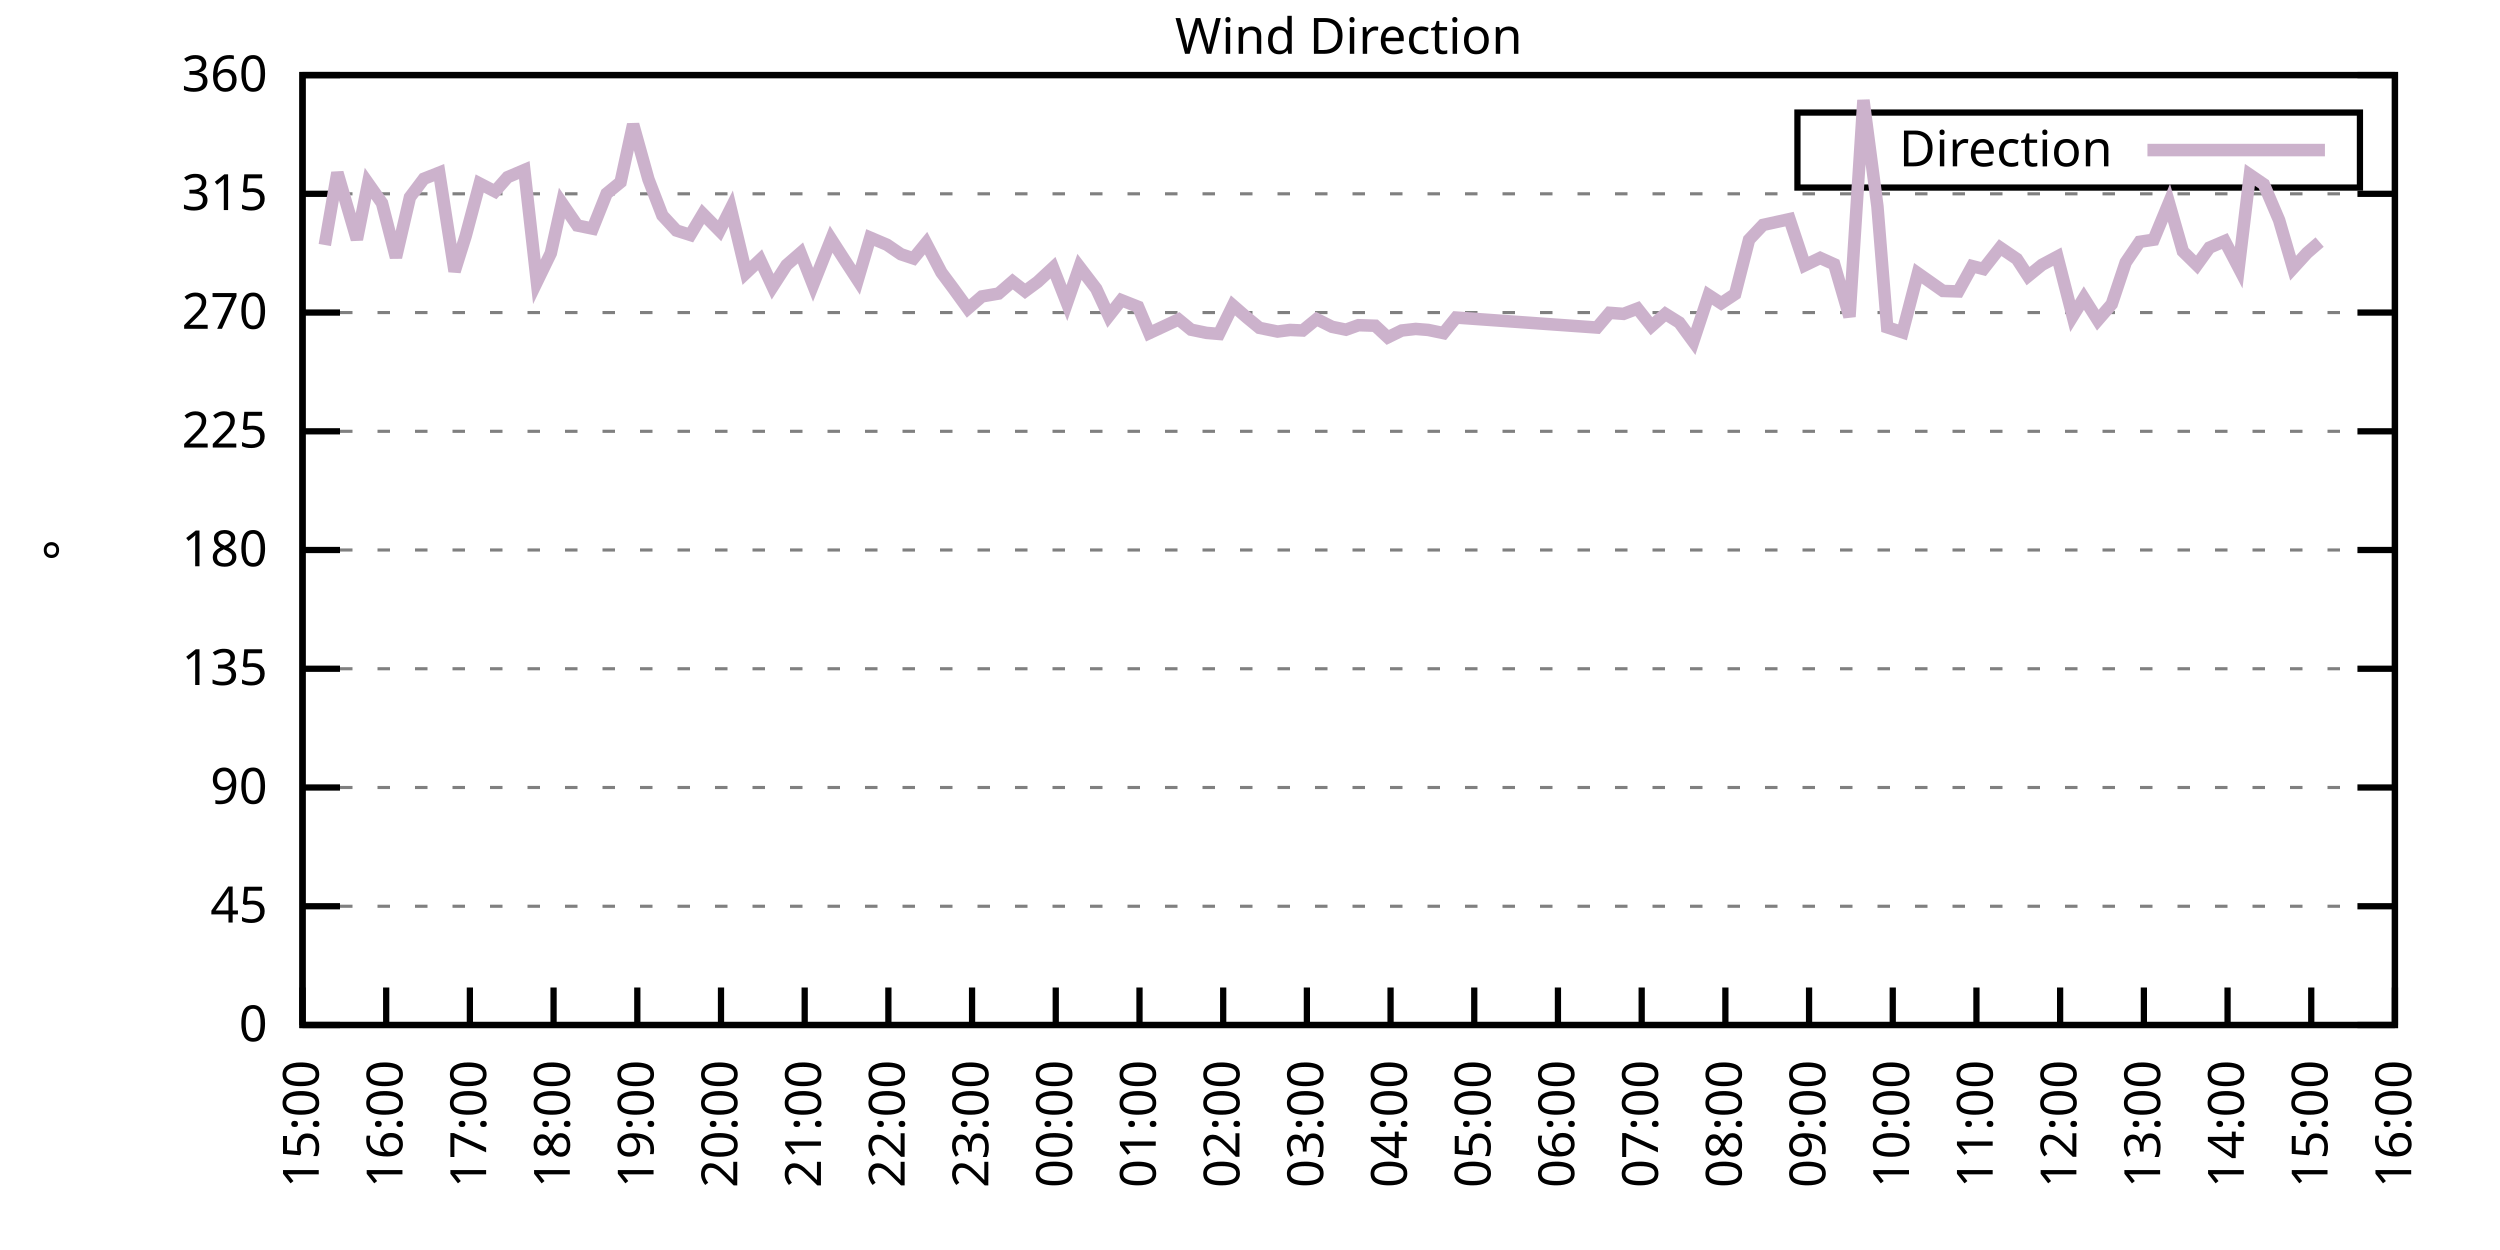
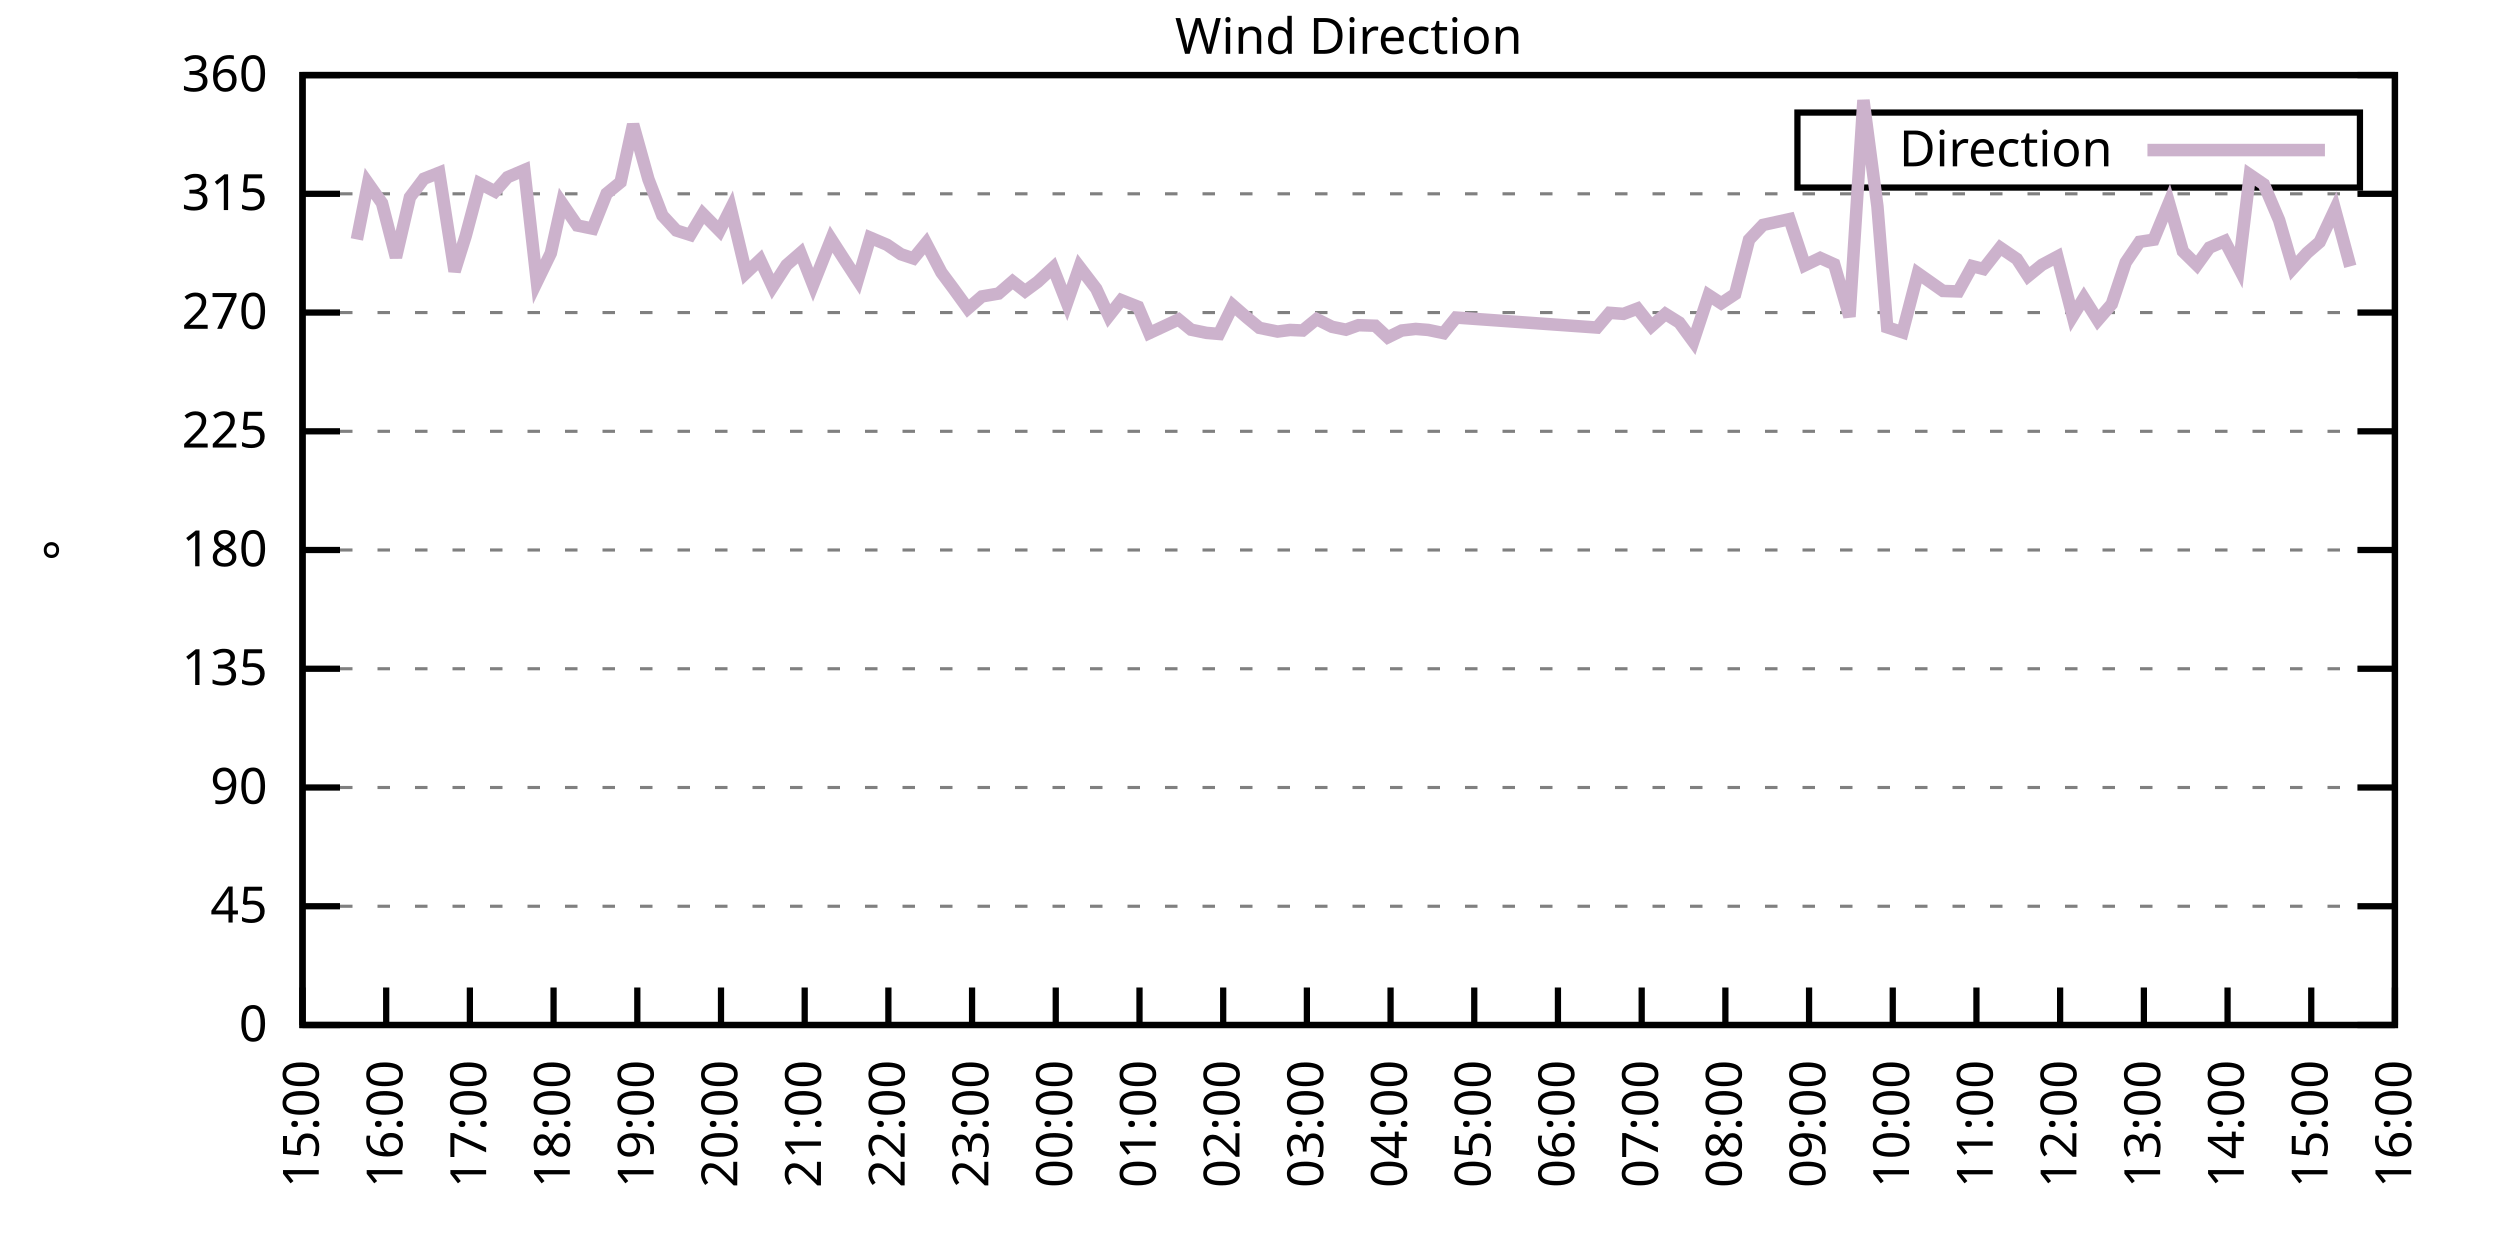
<svg xmlns="http://www.w3.org/2000/svg" xmlns:xlink="http://www.w3.org/1999/xlink" width="400" height="200" viewBox="0 0 400 200">
  <g id="gnuplot_canvas">
    <rect x="0" y="0" width="400" height="200" fill="none" />
    <defs>
      <circle id="gpDot" r="0.5" stroke-width="0.5" stroke="currentColor" />
      <path id="gpPt0" stroke-width="0.333" stroke="currentColor" d="M-1,0 h2 M0,-1 v2" />
      <path id="gpPt1" stroke-width="0.333" stroke="currentColor" d="M-1,-1 L1,1 M1,-1 L-1,1" />
      <path id="gpPt2" stroke-width="0.333" stroke="currentColor" d="M-1,0 L1,0 M0,-1 L0,1 M-1,-1 L1,1 M-1,1 L1,-1" />
      <rect id="gpPt3" stroke-width="0.333" stroke="currentColor" x="-1" y="-1" width="2" height="2" />
      <rect id="gpPt4" stroke-width="0.333" stroke="currentColor" fill="currentColor" x="-1" y="-1" width="2" height="2" />
      <circle id="gpPt5" stroke-width="0.333" stroke="currentColor" cx="0" cy="0" r="1" />
      <use xlink:href="#gpPt5" id="gpPt6" fill="currentColor" stroke="none" />
      <path id="gpPt7" stroke-width="0.333" stroke="currentColor" d="M0,-1.33 L-1.33,0.67 L1.33,0.67 z" />
      <use xlink:href="#gpPt7" id="gpPt8" fill="currentColor" stroke="none" />
      <use xlink:href="#gpPt7" id="gpPt9" stroke="currentColor" transform="rotate(180)" />
      <use xlink:href="#gpPt9" id="gpPt10" fill="currentColor" stroke="none" />
      <use xlink:href="#gpPt3" id="gpPt11" stroke="currentColor" transform="rotate(45)" />
      <use xlink:href="#gpPt11" id="gpPt12" fill="currentColor" stroke="none" />
      <path id="gpPt13" stroke-width="0.333" stroke="currentColor" d="M0,1.330 L1.265,0.411 L0.782,-1.067 L-0.782,-1.076 L-1.265,0.411 z" />
      <use xlink:href="#gpPt13" id="gpPt14" fill="currentColor" stroke="none" />
      <filter id="textbox" filterUnits="objectBoundingBox" x="0" y="0" height="1" width="1">
        <feFlood flood-color="white" flood-opacity="1" result="bgnd" />
        <feComposite in="SourceGraphic" in2="bgnd" operator="atop" />
      </filter>
      <filter id="greybox" filterUnits="objectBoundingBox" x="0" y="0" height="1" width="1">
        <feFlood flood-color="lightgrey" flood-opacity="1" result="grey" />
        <feComposite in="SourceGraphic" in2="grey" operator="atop" />
      </filter>
    </defs>
    <g fill="none" color="white" stroke="currentColor" stroke-width="1.00" stroke-linecap="butt" stroke-linejoin="miter">
</g>
    <g fill="none" color="black" stroke="currentColor" stroke-width="1.00" stroke-linecap="butt" stroke-linejoin="miter">
      <g stroke="none" shape-rendering="crispEdges">
        <polygon fill="rgb(255, 255, 255)" points="48.40,164.00 383.18,164.00 383.18,12.02 48.40,12.02 " />
      </g>
    </g>
    <g fill="none" color="black" stroke="currentColor" stroke-width="1.00" stroke-linecap="butt" stroke-linejoin="miter">
</g>
    <g fill="none" color="black" stroke="black" stroke-width="0.50" stroke-linecap="butt" stroke-linejoin="miter">
</g>
    <g fill="none" color="gray" stroke="currentColor" stroke-width="0.50" stroke-linecap="butt" stroke-linejoin="miter">
      <path stroke="gray" stroke-dasharray="2,4" class="gridline" d="M48.40,164.00 L383.19,164.00  " />
    </g>
    <g fill="none" color="gray" stroke="gray" stroke-width="1.00" stroke-linecap="butt" stroke-linejoin="miter">
</g>
    <g fill="none" color="black" stroke="currentColor" stroke-width="1.00" stroke-linecap="butt" stroke-linejoin="miter">
      <path stroke="black" d="M48.40,164.00 L54.40,164.00 M383.19,164.00 L377.19,164.00  " />
      <g transform="translate(42.80,166.60)" stroke="none" fill="black" font-family="Sans" font-size="8.00" text-anchor="end">
        <text>
          <tspan font-family="Sans"> 0</tspan>
        </text>
      </g>
    </g>
    <g fill="none" color="black" stroke="currentColor" stroke-width="1.00" stroke-linecap="butt" stroke-linejoin="miter">
</g>
    <g fill="none" color="black" stroke="black" stroke-width="0.50" stroke-linecap="butt" stroke-linejoin="miter">
</g>
    <g fill="none" color="gray" stroke="currentColor" stroke-width="0.50" stroke-linecap="butt" stroke-linejoin="miter">
      <path stroke="gray" stroke-dasharray="2,4" class="gridline" d="M48.40,145.00 L383.19,145.00  " />
    </g>
    <g fill="none" color="gray" stroke="gray" stroke-width="1.00" stroke-linecap="butt" stroke-linejoin="miter">
</g>
    <g fill="none" color="black" stroke="currentColor" stroke-width="1.00" stroke-linecap="butt" stroke-linejoin="miter">
      <path stroke="black" d="M48.40,145.00 L54.40,145.00 M383.19,145.00 L377.19,145.00  " />
      <g transform="translate(42.80,147.60)" stroke="none" fill="black" font-family="Sans" font-size="8.00" text-anchor="end">
        <text>
          <tspan font-family="Sans"> 45</tspan>
        </text>
      </g>
    </g>
    <g fill="none" color="black" stroke="currentColor" stroke-width="1.00" stroke-linecap="butt" stroke-linejoin="miter">
</g>
    <g fill="none" color="black" stroke="black" stroke-width="0.50" stroke-linecap="butt" stroke-linejoin="miter">
</g>
    <g fill="none" color="gray" stroke="currentColor" stroke-width="0.50" stroke-linecap="butt" stroke-linejoin="miter">
      <path stroke="gray" stroke-dasharray="2,4" class="gridline" d="M48.40,126.00 L383.19,126.00  " />
    </g>
    <g fill="none" color="gray" stroke="gray" stroke-width="1.00" stroke-linecap="butt" stroke-linejoin="miter">
</g>
    <g fill="none" color="black" stroke="currentColor" stroke-width="1.00" stroke-linecap="butt" stroke-linejoin="miter">
      <path stroke="black" d="M48.40,126.00 L54.40,126.00 M383.19,126.00 L377.19,126.00  " />
      <g transform="translate(42.80,128.60)" stroke="none" fill="black" font-family="Sans" font-size="8.00" text-anchor="end">
        <text>
          <tspan font-family="Sans"> 90</tspan>
        </text>
      </g>
    </g>
    <g fill="none" color="black" stroke="currentColor" stroke-width="1.00" stroke-linecap="butt" stroke-linejoin="miter">
</g>
    <g fill="none" color="black" stroke="black" stroke-width="0.50" stroke-linecap="butt" stroke-linejoin="miter">
</g>
    <g fill="none" color="gray" stroke="currentColor" stroke-width="0.50" stroke-linecap="butt" stroke-linejoin="miter">
      <path stroke="gray" stroke-dasharray="2,4" class="gridline" d="M48.40,107.00 L383.19,107.00  " />
    </g>
    <g fill="none" color="gray" stroke="gray" stroke-width="1.00" stroke-linecap="butt" stroke-linejoin="miter">
</g>
    <g fill="none" color="black" stroke="currentColor" stroke-width="1.00" stroke-linecap="butt" stroke-linejoin="miter">
      <path stroke="black" d="M48.40,107.00 L54.40,107.00 M383.19,107.00 L377.19,107.00  " />
      <g transform="translate(42.80,109.60)" stroke="none" fill="black" font-family="Sans" font-size="8.00" text-anchor="end">
        <text>
          <tspan font-family="Sans"> 135</tspan>
        </text>
      </g>
    </g>
    <g fill="none" color="black" stroke="currentColor" stroke-width="1.00" stroke-linecap="butt" stroke-linejoin="miter">
</g>
    <g fill="none" color="black" stroke="black" stroke-width="0.50" stroke-linecap="butt" stroke-linejoin="miter">
</g>
    <g fill="none" color="gray" stroke="currentColor" stroke-width="0.50" stroke-linecap="butt" stroke-linejoin="miter">
      <path stroke="gray" stroke-dasharray="2,4" class="gridline" d="M48.40,88.00 L383.19,88.00  " />
    </g>
    <g fill="none" color="gray" stroke="gray" stroke-width="1.00" stroke-linecap="butt" stroke-linejoin="miter">
</g>
    <g fill="none" color="black" stroke="currentColor" stroke-width="1.00" stroke-linecap="butt" stroke-linejoin="miter">
      <path stroke="black" d="M48.40,88.00 L54.40,88.00 M383.19,88.00 L377.19,88.00  " />
      <g transform="translate(42.80,90.60)" stroke="none" fill="black" font-family="Sans" font-size="8.00" text-anchor="end">
        <text>
          <tspan font-family="Sans"> 180</tspan>
        </text>
      </g>
    </g>
    <g fill="none" color="black" stroke="currentColor" stroke-width="1.00" stroke-linecap="butt" stroke-linejoin="miter">
</g>
    <g fill="none" color="black" stroke="black" stroke-width="0.50" stroke-linecap="butt" stroke-linejoin="miter">
</g>
    <g fill="none" color="gray" stroke="currentColor" stroke-width="0.50" stroke-linecap="butt" stroke-linejoin="miter">
      <path stroke="gray" stroke-dasharray="2,4" class="gridline" d="M48.40,69.01 L383.19,69.01  " />
    </g>
    <g fill="none" color="gray" stroke="gray" stroke-width="1.00" stroke-linecap="butt" stroke-linejoin="miter">
</g>
    <g fill="none" color="black" stroke="currentColor" stroke-width="1.00" stroke-linecap="butt" stroke-linejoin="miter">
      <path stroke="black" d="M48.40,69.01 L54.40,69.01 M383.19,69.01 L377.19,69.01  " />
      <g transform="translate(42.80,71.61)" stroke="none" fill="black" font-family="Sans" font-size="8.00" text-anchor="end">
        <text>
          <tspan font-family="Sans"> 225</tspan>
        </text>
      </g>
    </g>
    <g fill="none" color="black" stroke="currentColor" stroke-width="1.00" stroke-linecap="butt" stroke-linejoin="miter">
</g>
    <g fill="none" color="black" stroke="black" stroke-width="0.50" stroke-linecap="butt" stroke-linejoin="miter">
</g>
    <g fill="none" color="gray" stroke="currentColor" stroke-width="0.50" stroke-linecap="butt" stroke-linejoin="miter">
      <path stroke="gray" stroke-dasharray="2,4" class="gridline" d="M48.40,50.01 L383.19,50.01  " />
    </g>
    <g fill="none" color="gray" stroke="gray" stroke-width="1.00" stroke-linecap="butt" stroke-linejoin="miter">
</g>
    <g fill="none" color="black" stroke="currentColor" stroke-width="1.00" stroke-linecap="butt" stroke-linejoin="miter">
      <path stroke="black" d="M48.40,50.01 L54.40,50.01 M383.19,50.01 L377.19,50.01  " />
      <g transform="translate(42.80,52.61)" stroke="none" fill="black" font-family="Sans" font-size="8.00" text-anchor="end">
        <text>
          <tspan font-family="Sans"> 270</tspan>
        </text>
      </g>
    </g>
    <g fill="none" color="black" stroke="currentColor" stroke-width="1.00" stroke-linecap="butt" stroke-linejoin="miter">
</g>
    <g fill="none" color="black" stroke="black" stroke-width="0.50" stroke-linecap="butt" stroke-linejoin="miter">
</g>
    <g fill="none" color="gray" stroke="currentColor" stroke-width="0.50" stroke-linecap="butt" stroke-linejoin="miter">
      <path stroke="gray" stroke-dasharray="2,4" class="gridline" d="M48.40,31.01 L383.19,31.01  " />
    </g>
    <g fill="none" color="gray" stroke="gray" stroke-width="1.00" stroke-linecap="butt" stroke-linejoin="miter">
</g>
    <g fill="none" color="black" stroke="currentColor" stroke-width="1.00" stroke-linecap="butt" stroke-linejoin="miter">
      <path stroke="black" d="M48.40,31.01 L54.40,31.01 M383.19,31.01 L377.19,31.01  " />
      <g transform="translate(42.80,33.61)" stroke="none" fill="black" font-family="Sans" font-size="8.00" text-anchor="end">
        <text>
          <tspan font-family="Sans"> 315</tspan>
        </text>
      </g>
    </g>
    <g fill="none" color="black" stroke="currentColor" stroke-width="1.00" stroke-linecap="butt" stroke-linejoin="miter">
</g>
    <g fill="none" color="black" stroke="black" stroke-width="0.50" stroke-linecap="butt" stroke-linejoin="miter">
</g>
    <g fill="none" color="gray" stroke="currentColor" stroke-width="0.50" stroke-linecap="butt" stroke-linejoin="miter">
      <path stroke="gray" stroke-dasharray="2,4" class="gridline" d="M48.40,12.01 L383.19,12.01  " />
    </g>
    <g fill="none" color="gray" stroke="gray" stroke-width="1.00" stroke-linecap="butt" stroke-linejoin="miter">
</g>
    <g fill="none" color="black" stroke="currentColor" stroke-width="1.00" stroke-linecap="butt" stroke-linejoin="miter">
      <path stroke="black" d="M48.40,12.01 L54.40,12.01 M383.19,12.01 L377.19,12.01  " />
      <g transform="translate(42.80,14.61)" stroke="none" fill="black" font-family="Sans" font-size="8.00" text-anchor="end">
        <text>
          <tspan font-family="Sans"> 360</tspan>
        </text>
      </g>
    </g>
    <g fill="none" color="black" stroke="currentColor" stroke-width="1.00" stroke-linecap="butt" stroke-linejoin="miter">
      <path stroke="black" d="M48.40,164.00 L48.40,158.00  " />
      <g transform="translate(51.00,169.60) rotate(270.00)" stroke="none" fill="black" font-family="Sans" font-size="8.00" text-anchor="end">
        <text>
          <tspan font-family="Sans">15:00</tspan>
        </text>
      </g>
    </g>
    <g fill="none" color="black" stroke="currentColor" stroke-width="1.00" stroke-linecap="butt" stroke-linejoin="miter">
      <path stroke="black" d="M61.79,164.00 L61.79,158.00  " />
      <g transform="translate(64.39,169.60) rotate(270.00)" stroke="none" fill="black" font-family="Sans" font-size="8.00" text-anchor="end">
        <text>
          <tspan font-family="Sans">16:00</tspan>
        </text>
      </g>
    </g>
    <g fill="none" color="black" stroke="currentColor" stroke-width="1.00" stroke-linecap="butt" stroke-linejoin="miter">
      <path stroke="black" d="M75.18,164.00 L75.18,158.00  " />
      <g transform="translate(77.78,169.60) rotate(270.00)" stroke="none" fill="black" font-family="Sans" font-size="8.00" text-anchor="end">
        <text>
          <tspan font-family="Sans">17:00</tspan>
        </text>
      </g>
    </g>
    <g fill="none" color="black" stroke="currentColor" stroke-width="1.00" stroke-linecap="butt" stroke-linejoin="miter">
      <path stroke="black" d="M88.57,164.00 L88.57,158.00  " />
      <g transform="translate(91.17,169.60) rotate(270.00)" stroke="none" fill="black" font-family="Sans" font-size="8.00" text-anchor="end">
        <text>
          <tspan font-family="Sans">18:00</tspan>
        </text>
      </g>
    </g>
    <g fill="none" color="black" stroke="currentColor" stroke-width="1.00" stroke-linecap="butt" stroke-linejoin="miter">
      <path stroke="black" d="M101.97,164.00 L101.97,158.00  " />
      <g transform="translate(104.57,169.60) rotate(270.00)" stroke="none" fill="black" font-family="Sans" font-size="8.00" text-anchor="end">
        <text>
          <tspan font-family="Sans">19:00</tspan>
        </text>
      </g>
    </g>
    <g fill="none" color="black" stroke="currentColor" stroke-width="1.00" stroke-linecap="butt" stroke-linejoin="miter">
      <path stroke="black" d="M115.36,164.00 L115.36,158.00  " />
      <g transform="translate(117.96,169.60) rotate(270.00)" stroke="none" fill="black" font-family="Sans" font-size="8.00" text-anchor="end">
        <text>
          <tspan font-family="Sans">20:00</tspan>
        </text>
      </g>
    </g>
    <g fill="none" color="black" stroke="currentColor" stroke-width="1.00" stroke-linecap="butt" stroke-linejoin="miter">
      <path stroke="black" d="M128.75,164.00 L128.75,158.00  " />
      <g transform="translate(131.35,169.60) rotate(270.00)" stroke="none" fill="black" font-family="Sans" font-size="8.00" text-anchor="end">
        <text>
          <tspan font-family="Sans">21:00</tspan>
        </text>
      </g>
    </g>
    <g fill="none" color="black" stroke="currentColor" stroke-width="1.00" stroke-linecap="butt" stroke-linejoin="miter">
      <path stroke="black" d="M142.14,164.00 L142.14,158.00  " />
      <g transform="translate(144.74,169.60) rotate(270.00)" stroke="none" fill="black" font-family="Sans" font-size="8.00" text-anchor="end">
        <text>
          <tspan font-family="Sans">22:00</tspan>
        </text>
      </g>
    </g>
    <g fill="none" color="black" stroke="currentColor" stroke-width="1.00" stroke-linecap="butt" stroke-linejoin="miter">
      <path stroke="black" d="M155.53,164.00 L155.53,158.00  " />
      <g transform="translate(158.13,169.60) rotate(270.00)" stroke="none" fill="black" font-family="Sans" font-size="8.00" text-anchor="end">
        <text>
          <tspan font-family="Sans">23:00</tspan>
        </text>
      </g>
    </g>
    <g fill="none" color="black" stroke="currentColor" stroke-width="1.00" stroke-linecap="butt" stroke-linejoin="miter">
      <path stroke="black" d="M168.92,164.00 L168.92,158.00  " />
      <g transform="translate(171.52,169.60) rotate(270.00)" stroke="none" fill="black" font-family="Sans" font-size="8.00" text-anchor="end">
        <text>
          <tspan font-family="Sans">00:00</tspan>
        </text>
      </g>
    </g>
    <g fill="none" color="black" stroke="currentColor" stroke-width="1.00" stroke-linecap="butt" stroke-linejoin="miter">
      <path stroke="black" d="M182.32,164.00 L182.32,158.00  " />
      <g transform="translate(184.92,169.60) rotate(270.00)" stroke="none" fill="black" font-family="Sans" font-size="8.00" text-anchor="end">
        <text>
          <tspan font-family="Sans">01:00</tspan>
        </text>
      </g>
    </g>
    <g fill="none" color="black" stroke="currentColor" stroke-width="1.00" stroke-linecap="butt" stroke-linejoin="miter">
      <path stroke="black" d="M195.71,164.00 L195.71,158.00  " />
      <g transform="translate(198.31,169.60) rotate(270.00)" stroke="none" fill="black" font-family="Sans" font-size="8.00" text-anchor="end">
        <text>
          <tspan font-family="Sans">02:00</tspan>
        </text>
      </g>
    </g>
    <g fill="none" color="black" stroke="currentColor" stroke-width="1.00" stroke-linecap="butt" stroke-linejoin="miter">
      <path stroke="black" d="M209.10,164.00 L209.10,158.00  " />
      <g transform="translate(211.70,169.60) rotate(270.00)" stroke="none" fill="black" font-family="Sans" font-size="8.00" text-anchor="end">
        <text>
          <tspan font-family="Sans">03:00</tspan>
        </text>
      </g>
    </g>
    <g fill="none" color="black" stroke="currentColor" stroke-width="1.00" stroke-linecap="butt" stroke-linejoin="miter">
      <path stroke="black" d="M222.49,164.00 L222.49,158.00  " />
      <g transform="translate(225.09,169.60) rotate(270.00)" stroke="none" fill="black" font-family="Sans" font-size="8.00" text-anchor="end">
        <text>
          <tspan font-family="Sans">04:00</tspan>
        </text>
      </g>
    </g>
    <g fill="none" color="black" stroke="currentColor" stroke-width="1.00" stroke-linecap="butt" stroke-linejoin="miter">
      <path stroke="black" d="M235.88,164.00 L235.88,158.00  " />
      <g transform="translate(238.48,169.60) rotate(270.00)" stroke="none" fill="black" font-family="Sans" font-size="8.00" text-anchor="end">
        <text>
          <tspan font-family="Sans">05:00</tspan>
        </text>
      </g>
    </g>
    <g fill="none" color="black" stroke="currentColor" stroke-width="1.00" stroke-linecap="butt" stroke-linejoin="miter">
      <path stroke="black" d="M249.27,164.00 L249.27,158.00  " />
      <g transform="translate(251.87,169.60) rotate(270.00)" stroke="none" fill="black" font-family="Sans" font-size="8.00" text-anchor="end">
        <text>
          <tspan font-family="Sans">06:00</tspan>
        </text>
      </g>
    </g>
    <g fill="none" color="black" stroke="currentColor" stroke-width="1.00" stroke-linecap="butt" stroke-linejoin="miter">
      <path stroke="black" d="M262.67,164.00 L262.67,158.00  " />
      <g transform="translate(265.27,169.60) rotate(270.00)" stroke="none" fill="black" font-family="Sans" font-size="8.00" text-anchor="end">
        <text>
          <tspan font-family="Sans">07:00</tspan>
        </text>
      </g>
    </g>
    <g fill="none" color="black" stroke="currentColor" stroke-width="1.00" stroke-linecap="butt" stroke-linejoin="miter">
      <path stroke="black" d="M276.06,164.00 L276.06,158.00  " />
      <g transform="translate(278.66,169.60) rotate(270.00)" stroke="none" fill="black" font-family="Sans" font-size="8.00" text-anchor="end">
        <text>
          <tspan font-family="Sans">08:00</tspan>
        </text>
      </g>
    </g>
    <g fill="none" color="black" stroke="currentColor" stroke-width="1.00" stroke-linecap="butt" stroke-linejoin="miter">
      <path stroke="black" d="M289.45,164.00 L289.45,158.00  " />
      <g transform="translate(292.05,169.60) rotate(270.00)" stroke="none" fill="black" font-family="Sans" font-size="8.00" text-anchor="end">
        <text>
          <tspan font-family="Sans">09:00</tspan>
        </text>
      </g>
    </g>
    <g fill="none" color="black" stroke="currentColor" stroke-width="1.00" stroke-linecap="butt" stroke-linejoin="miter">
      <path stroke="black" d="M302.84,164.00 L302.84,158.00  " />
      <g transform="translate(305.44,169.60) rotate(270.00)" stroke="none" fill="black" font-family="Sans" font-size="8.00" text-anchor="end">
        <text>
          <tspan font-family="Sans">10:00</tspan>
        </text>
      </g>
    </g>
    <g fill="none" color="black" stroke="currentColor" stroke-width="1.00" stroke-linecap="butt" stroke-linejoin="miter">
      <path stroke="black" d="M316.23,164.00 L316.23,158.00  " />
      <g transform="translate(318.83,169.60) rotate(270.00)" stroke="none" fill="black" font-family="Sans" font-size="8.00" text-anchor="end">
        <text>
          <tspan font-family="Sans">11:00</tspan>
        </text>
      </g>
    </g>
    <g fill="none" color="black" stroke="currentColor" stroke-width="1.00" stroke-linecap="butt" stroke-linejoin="miter">
      <path stroke="black" d="M329.62,164.00 L329.62,158.00  " />
      <g transform="translate(332.22,169.60) rotate(270.00)" stroke="none" fill="black" font-family="Sans" font-size="8.00" text-anchor="end">
        <text>
          <tspan font-family="Sans">12:00</tspan>
        </text>
      </g>
    </g>
    <g fill="none" color="black" stroke="currentColor" stroke-width="1.00" stroke-linecap="butt" stroke-linejoin="miter">
      <path stroke="black" d="M343.02,164.00 L343.02,158.00  " />
      <g transform="translate(345.62,169.60) rotate(270.00)" stroke="none" fill="black" font-family="Sans" font-size="8.00" text-anchor="end">
        <text>
          <tspan font-family="Sans">13:00</tspan>
        </text>
      </g>
    </g>
    <g fill="none" color="black" stroke="currentColor" stroke-width="1.00" stroke-linecap="butt" stroke-linejoin="miter">
      <path stroke="black" d="M356.41,164.00 L356.41,158.00  " />
      <g transform="translate(359.01,169.60) rotate(270.00)" stroke="none" fill="black" font-family="Sans" font-size="8.00" text-anchor="end">
        <text>
          <tspan font-family="Sans">14:00</tspan>
        </text>
      </g>
    </g>
    <g fill="none" color="black" stroke="currentColor" stroke-width="1.00" stroke-linecap="butt" stroke-linejoin="miter">
      <path stroke="black" d="M369.80,164.00 L369.80,158.00  " />
      <g transform="translate(372.40,169.60) rotate(270.00)" stroke="none" fill="black" font-family="Sans" font-size="8.00" text-anchor="end">
        <text>
          <tspan font-family="Sans">15:00</tspan>
        </text>
      </g>
    </g>
    <g fill="none" color="black" stroke="currentColor" stroke-width="1.00" stroke-linecap="butt" stroke-linejoin="miter">
      <path stroke="black" d="M383.19,164.00 L383.19,158.00  " />
      <g transform="translate(385.79,169.60) rotate(270.00)" stroke="none" fill="black" font-family="Sans" font-size="8.00" text-anchor="end">
        <text>
          <tspan font-family="Sans">16:00</tspan>
        </text>
      </g>
    </g>
    <g fill="none" color="black" stroke="currentColor" stroke-width="1.00" stroke-linecap="butt" stroke-linejoin="miter">
</g>
    <g fill="none" color="black" stroke="currentColor" stroke-width="1.00" stroke-linecap="butt" stroke-linejoin="miter">
      <path stroke="black" d="M48.40,12.01 L48.40,164.00 L383.19,164.00 L383.19,12.01 L48.40,12.01 Z  " />
    </g>
    <g fill="none" color="black" stroke="currentColor" stroke-width="1.00" stroke-linecap="butt" stroke-linejoin="miter">
</g>
    <g fill="none" color="black" stroke="currentColor" stroke-width="1.00" stroke-linecap="butt" stroke-linejoin="miter">
      <path stroke="black" d="M287.59,30.01 L287.59,18.01 L377.59,18.01 L377.59,30.01 L287.59,30.01 Z  " />
    </g>
    <g id="Wind_direction_plot_1">
      <g fill="none" color="white" stroke="black" stroke-width="2.00" stroke-linecap="butt" stroke-linejoin="miter">
</g>
      <g fill="none" color="black" stroke="currentColor" stroke-width="2.00" stroke-linecap="butt" stroke-linejoin="miter">
        <g transform="translate(337.99,26.61)" stroke="none" fill="black" font-family="Sans" font-size="8.00" text-anchor="end">
          <text>
            <tspan font-family="Sans">Direction</tspan>
          </text>
        </g>
      </g>
      <g fill="none" color="black" stroke="currentColor" stroke-width="2.00" stroke-linecap="butt" stroke-linejoin="miter">
-         <path stroke="rgb(204, 178, 204)" d="M343.59,24.01 L371.99,24.01 M51.97,39.20 L53.98,27.63 L57.10,38.31 L58.89,29.32 L61.12,32.49 L63.35,41.18   L65.59,31.56 L67.82,28.60 L70.27,27.63 L72.73,43.42 L74.51,37.76 L76.75,29.36 L79.20,30.63 L81.21,28.35   L83.89,27.21 L85.90,45.11 L88.13,40.51 L89.91,32.49 L92.37,36.08 L94.82,36.58 L97.06,30.97 L99.29,29.15   L101.30,19.91 L103.75,28.69 L105.98,34.47 L108.22,36.88 L110.45,37.59 L112.46,34.22 L115.13,36.92 L116.92,33.37   L119.38,43.67 L121.61,41.56 L123.62,45.87 L125.85,42.41 L128.08,40.47 L130.09,45.57 L132.99,38.27 L135.00,41.39   L137.23,44.81 L139.24,38.02 L141.92,39.16 L144.15,40.68 L146.16,41.35 L148.17,38.90 L150.62,43.59 L152.63,46.29   L154.86,49.37 L157.10,47.43 L159.77,46.97 L162.01,45.03 L164.01,46.59 L166.02,45.11 L168.48,42.83 L170.71,48.49   L172.72,42.70 L175.40,46.21 L177.41,50.56 L179.41,48.02 L182.09,49.08 L183.88,53.30 L186.33,52.16 L188.57,51.11   L190.57,52.75 L193.03,53.26 L195.04,53.43 L197.27,48.87 L199.50,50.81 L201.51,52.46 L204.41,53.05 L206.42,52.79   L208.43,52.88 L210.66,51.06 L213.12,52.29 L215.35,52.75 L217.36,52.03 L220.04,52.12 L222.04,53.98 L224.28,52.88   L226.51,52.63 L228.52,52.79 L230.97,53.30 L232.98,50.81 L255.52,52.41 L257.53,50.05 L259.76,50.22 L262.00,49.37   L264.23,52.20 L266.46,50.22 L268.69,51.61 L270.92,54.65 L273.38,47.22 L275.39,48.53 L277.62,47.05 L279.85,38.35   L282.08,35.99 L286.32,35.06 L288.78,42.45 L291.23,41.27 L293.47,42.28 L295.92,50.68 L298.15,16.02 L300.39,33.04   L301.95,52.37 L304.40,53.17 L306.86,43.72 L310.88,46.55 L313.33,46.63 L315.56,42.58 L317.35,43.04 L320.03,39.62   L322.70,41.44 L324.49,44.18 L326.72,42.37 L329.18,41.06 L331.63,50.60 L333.42,47.69 L335.65,51.23 L337.88,48.66   L340.11,41.99 L342.35,38.69 L344.58,38.35 L347.03,32.44 L349.26,40.21 L351.50,42.41 L353.51,39.62 L355.96,38.57   L358.19,42.83 L359.98,27.97 L362.21,29.49 L364.66,35.23 L366.90,42.91 L369.13,40.47 L371.14,38.73  " />
+         <path stroke="rgb(204, 178, 204)" d="M343.59,24.01 L371.99,24.01 M57.10,38.31 L58.89,29.32 L61.12,32.49 L63.35,41.18 L65.59,31.56 L67.82,28.60   L70.27,27.63 L72.73,43.42 L74.51,37.76 L76.75,29.36 L79.20,30.63 L81.21,28.35 L83.89,27.21 L85.90,45.11   L88.13,40.51 L89.91,32.49 L92.37,36.08 L94.82,36.58 L97.06,30.97 L99.29,29.15 L101.30,19.91 L103.75,28.69   L105.98,34.47 L108.22,36.88 L110.45,37.59 L112.46,34.22 L115.13,36.92 L116.92,33.37 L119.38,43.67 L121.61,41.56   L123.62,45.87 L125.85,42.41 L128.08,40.47 L130.09,45.57 L132.99,38.27 L135.00,41.39 L137.23,44.81 L139.24,38.02   L141.92,39.16 L144.15,40.68 L146.16,41.35 L148.17,38.90 L150.62,43.59 L152.63,46.29 L154.86,49.37 L157.10,47.43   L159.77,46.97 L162.01,45.03 L164.01,46.59 L166.02,45.11 L168.48,42.83 L170.71,48.49 L172.72,42.70 L175.40,46.21   L177.41,50.56 L179.41,48.02 L182.09,49.08 L183.88,53.30 L186.33,52.16 L188.57,51.11 L190.57,52.75 L193.03,53.26   L195.04,53.43 L197.27,48.87 L199.50,50.81 L201.51,52.46 L204.41,53.05 L206.42,52.79 L208.43,52.88 L210.66,51.06   L213.12,52.29 L215.35,52.75 L217.36,52.03 L220.04,52.12 L222.04,53.98 L224.28,52.88 L226.51,52.63 L228.52,52.79   L230.97,53.30 L232.98,50.81 L255.52,52.41 L257.53,50.05 L259.76,50.22 L262.00,49.37 L264.23,52.20 L266.46,50.22   L268.69,51.61 L270.92,54.65 L273.38,47.22 L275.39,48.53 L277.62,47.05 L279.85,38.35 L282.08,35.99 L286.32,35.06   L288.78,42.45 L291.23,41.27 L293.47,42.28 L295.92,50.68 L298.15,16.02 L300.39,33.04 L301.95,52.37 L304.40,53.17   L306.86,43.72 L310.88,46.55 L313.33,46.63 L315.56,42.58 L317.35,43.04 L320.03,39.62 L322.70,41.44 L324.49,44.18   L326.72,42.37 L329.18,41.06 L331.63,50.60 L333.42,47.69 L335.65,51.23 L337.88,48.66 L340.11,41.99 L342.35,38.69   L344.58,38.35 L347.03,32.44 L349.26,40.21 L351.50,42.41 L353.51,39.62 L355.96,38.57 L358.19,42.83 L359.98,27.97   L362.21,29.49 L364.66,35.23 L366.90,42.91 L369.13,40.47 L371.14,38.73 L373.59,33.50 L376.05,42.62  " />
      </g>
    </g>
    <g fill="none" color="black" stroke="currentColor" stroke-width="2.00" stroke-linecap="butt" stroke-linejoin="miter">
</g>
    <g fill="none" color="black" stroke="black" stroke-width="1.00" stroke-linecap="butt" stroke-linejoin="miter">
</g>
    <g fill="none" color="black" stroke="currentColor" stroke-width="1.00" stroke-linecap="butt" stroke-linejoin="miter">
      <path stroke="black" d="M48.40,12.01 L48.40,164.00 L383.19,164.00 L383.19,12.01 L48.40,12.01 Z  " />
      <g transform="translate(12.80,88.01) rotate(270.00)" stroke="none" fill="black" font-family="Sans" font-size="8.00" text-anchor="middle">
        <text>
          <tspan font-family="Sans">°</tspan>
        </text>
      </g>
    </g>
    <g fill="none" color="black" stroke="currentColor" stroke-width="1.00" stroke-linecap="butt" stroke-linejoin="miter">
</g>
    <g fill="none" color="black" stroke="currentColor" stroke-width="1.00" stroke-linecap="butt" stroke-linejoin="miter">
      <g transform="translate(215.79,8.61)" stroke="none" fill="black" font-family="Sans" font-size="8.00" text-anchor="middle">
        <text>
          <tspan font-family="Sans">Wind Direction</tspan>
        </text>
      </g>
    </g>
    <g fill="none" color="black" stroke="currentColor" stroke-width="1.00" stroke-linecap="butt" stroke-linejoin="miter">
</g>
  </g>
</svg>
